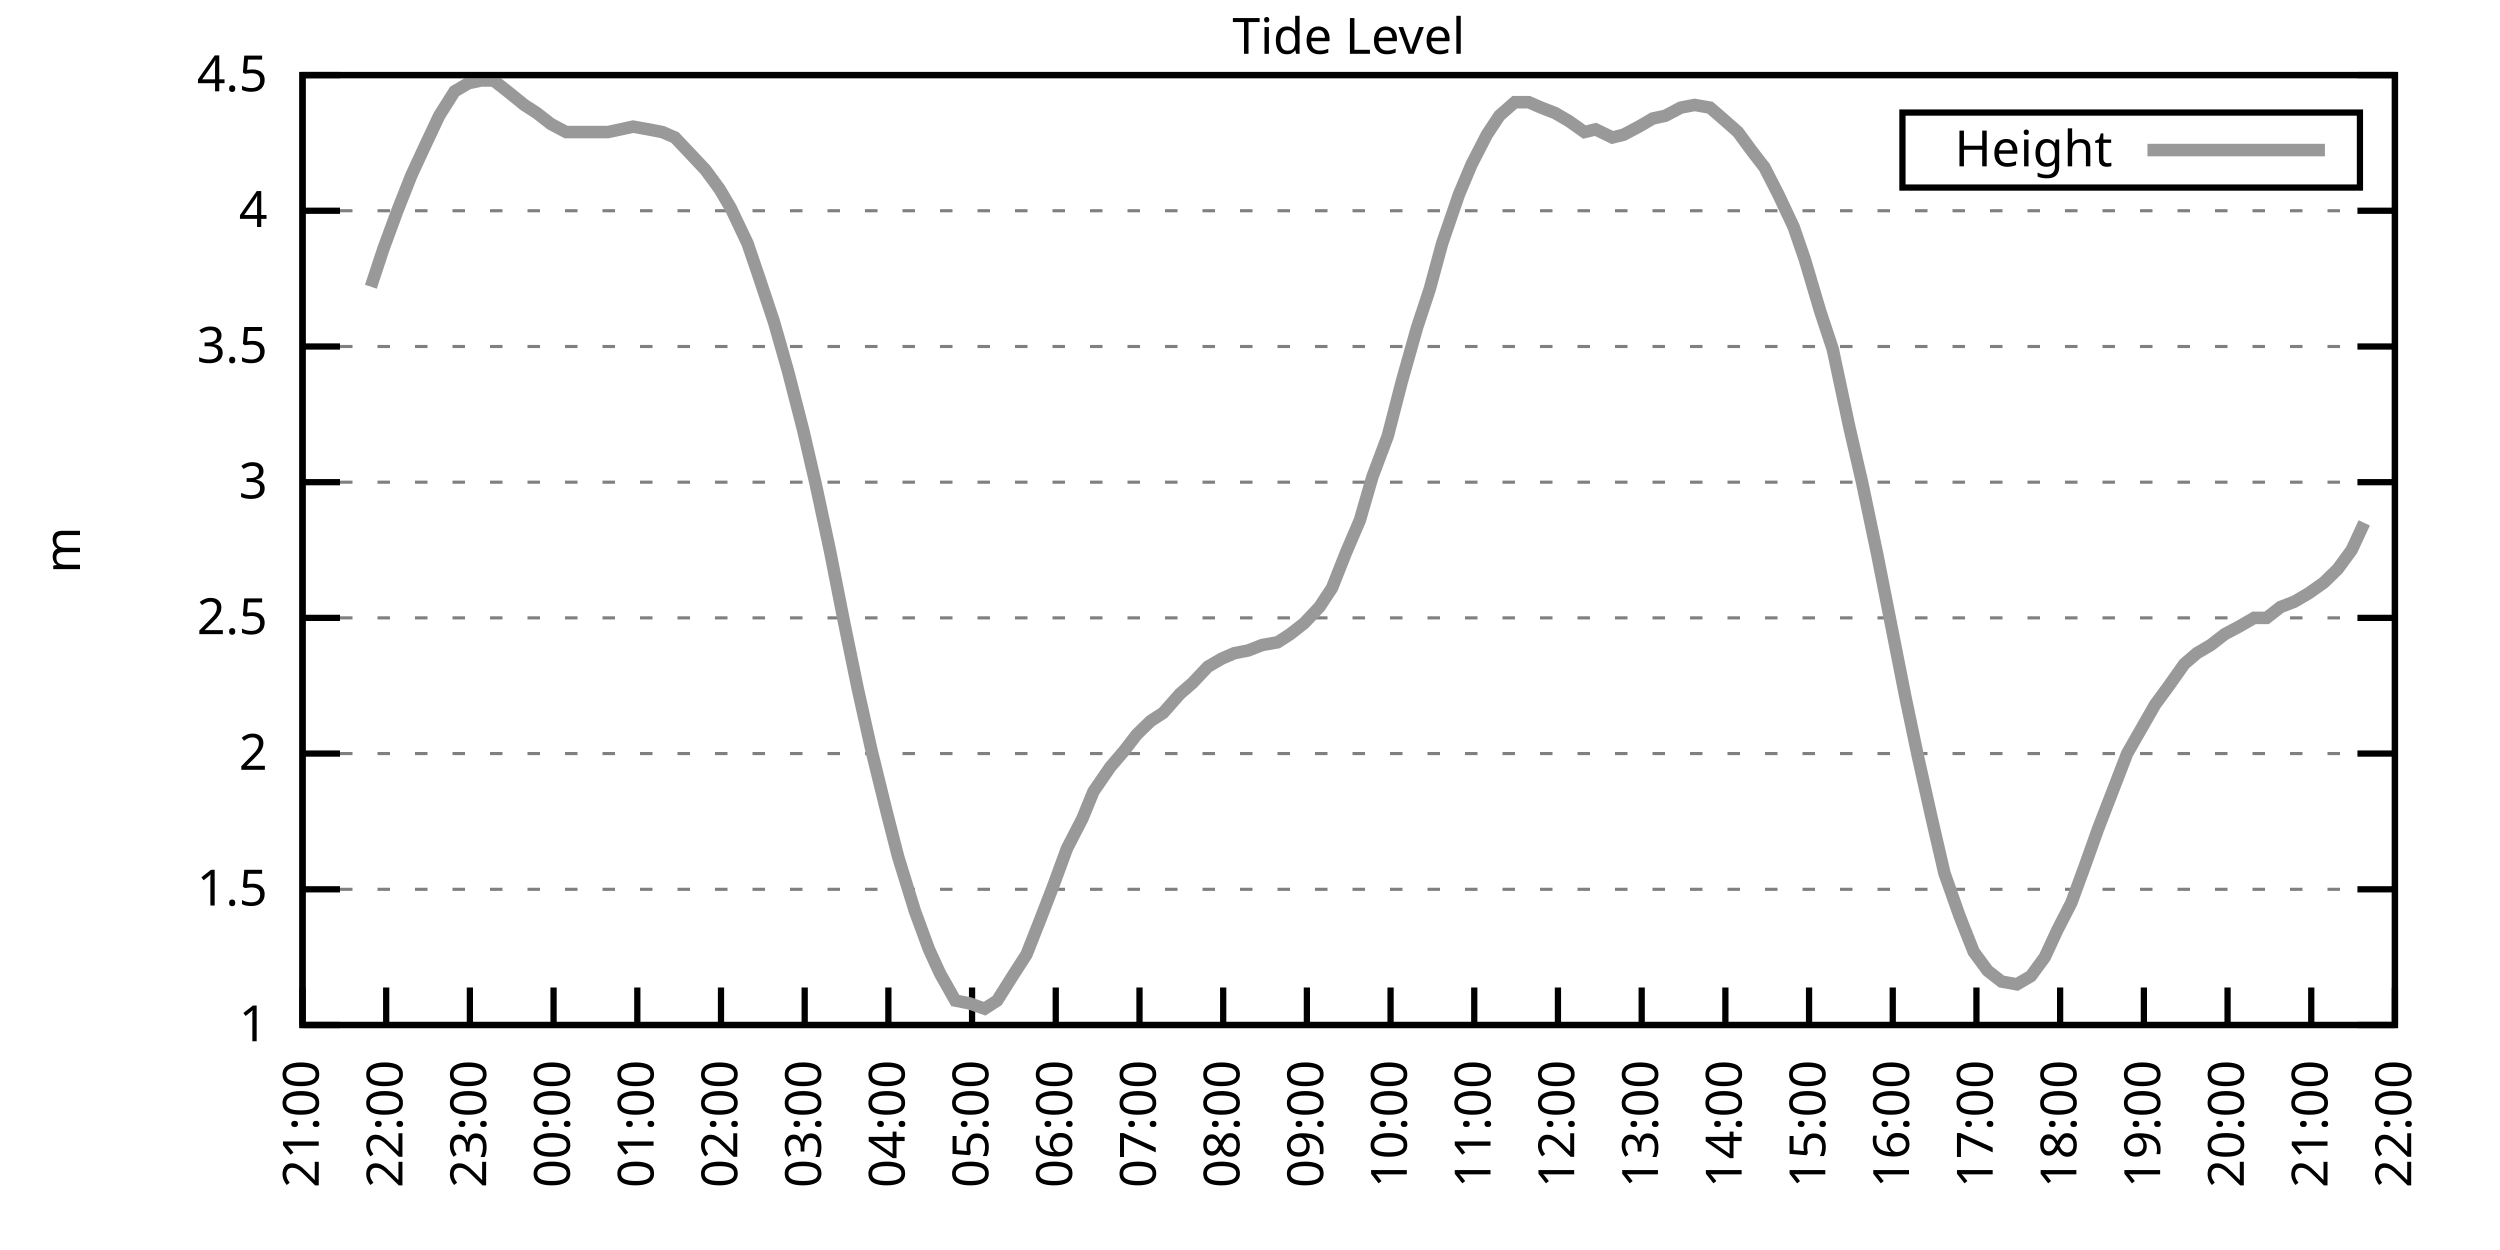
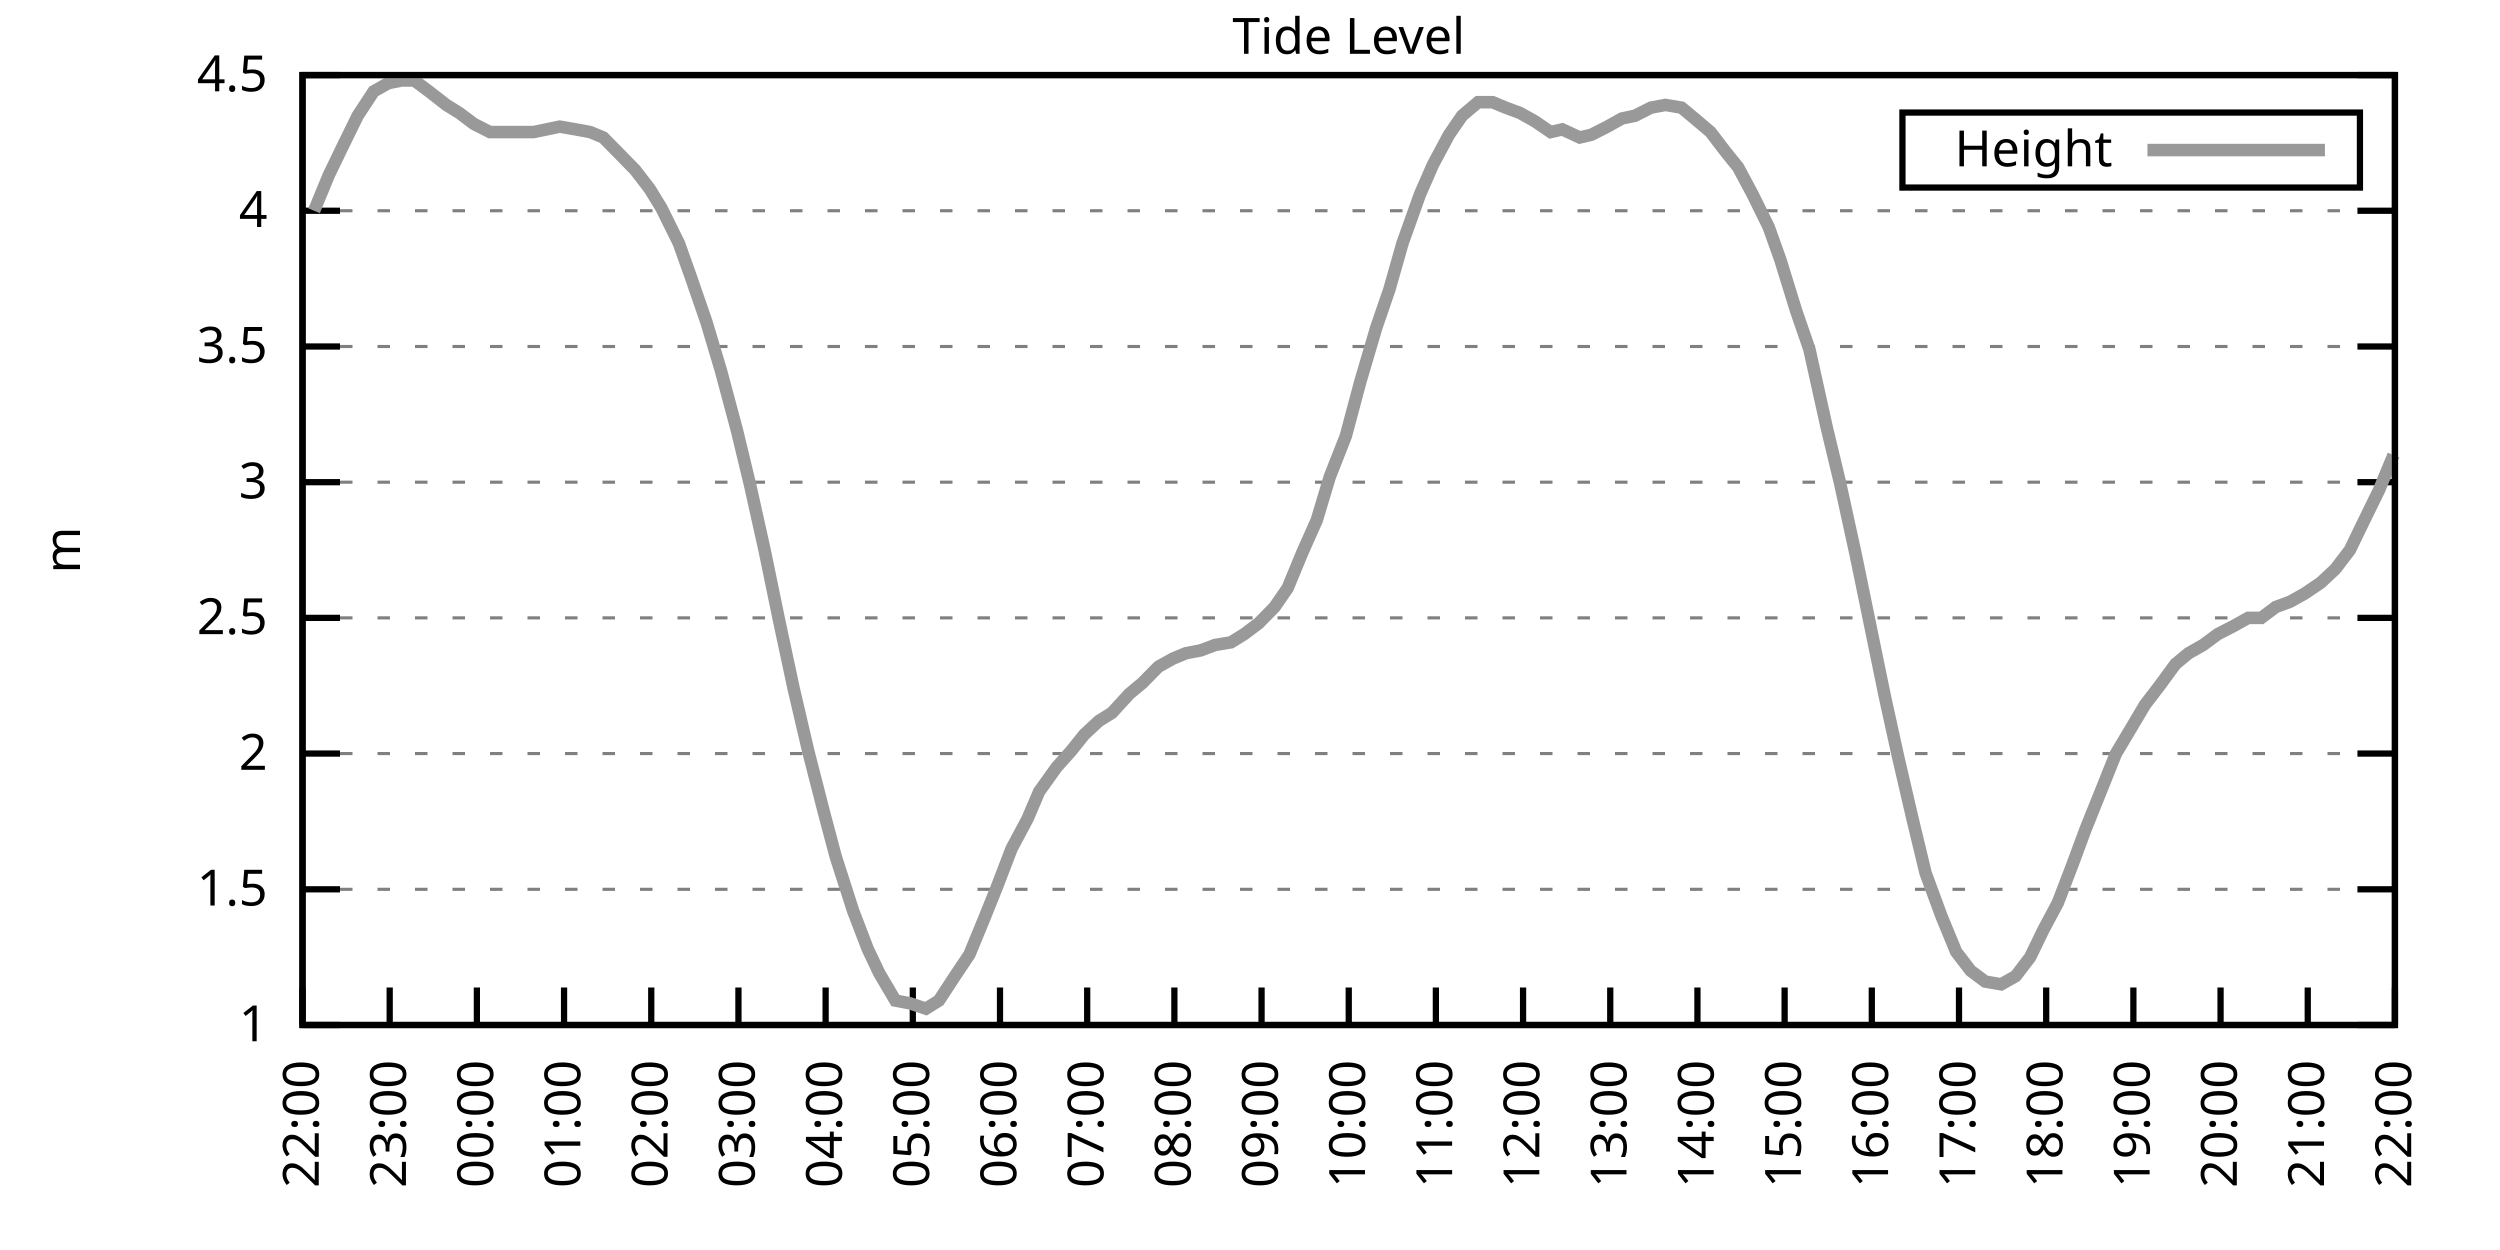
<svg xmlns="http://www.w3.org/2000/svg" xmlns:xlink="http://www.w3.org/1999/xlink" width="400" height="200" viewBox="0 0 400 200">
  <g id="gnuplot_canvas">
    <rect x="0" y="0" width="400" height="200" fill="none" />
    <defs>
      <circle id="gpDot" r="0.5" stroke-width="0.5" stroke="currentColor" />
      <path id="gpPt0" stroke-width="0.333" stroke="currentColor" d="M-1,0 h2 M0,-1 v2" />
      <path id="gpPt1" stroke-width="0.333" stroke="currentColor" d="M-1,-1 L1,1 M1,-1 L-1,1" />
      <path id="gpPt2" stroke-width="0.333" stroke="currentColor" d="M-1,0 L1,0 M0,-1 L0,1 M-1,-1 L1,1 M-1,1 L1,-1" />
      <rect id="gpPt3" stroke-width="0.333" stroke="currentColor" x="-1" y="-1" width="2" height="2" />
      <rect id="gpPt4" stroke-width="0.333" stroke="currentColor" fill="currentColor" x="-1" y="-1" width="2" height="2" />
      <circle id="gpPt5" stroke-width="0.333" stroke="currentColor" cx="0" cy="0" r="1" />
      <use xlink:href="#gpPt5" id="gpPt6" fill="currentColor" stroke="none" />
      <path id="gpPt7" stroke-width="0.333" stroke="currentColor" d="M0,-1.33 L-1.33,0.67 L1.33,0.67 z" />
      <use xlink:href="#gpPt7" id="gpPt8" fill="currentColor" stroke="none" />
      <use xlink:href="#gpPt7" id="gpPt9" stroke="currentColor" transform="rotate(180)" />
      <use xlink:href="#gpPt9" id="gpPt10" fill="currentColor" stroke="none" />
      <use xlink:href="#gpPt3" id="gpPt11" stroke="currentColor" transform="rotate(45)" />
      <use xlink:href="#gpPt11" id="gpPt12" fill="currentColor" stroke="none" />
      <path id="gpPt13" stroke-width="0.333" stroke="currentColor" d="M0,1.330 L1.265,0.411 L0.782,-1.067 L-0.782,-1.076 L-1.265,0.411 z" />
      <use xlink:href="#gpPt13" id="gpPt14" fill="currentColor" stroke="none" />
      <filter id="textbox" filterUnits="objectBoundingBox" x="0" y="0" height="1" width="1">
        <feFlood flood-color="white" flood-opacity="1" result="bgnd" />
        <feComposite in="SourceGraphic" in2="bgnd" operator="atop" />
      </filter>
      <filter id="greybox" filterUnits="objectBoundingBox" x="0" y="0" height="1" width="1">
        <feFlood flood-color="lightgrey" flood-opacity="1" result="grey" />
        <feComposite in="SourceGraphic" in2="grey" operator="atop" />
      </filter>
    </defs>
    <g fill="none" color="white" stroke="currentColor" stroke-width="1.00" stroke-linecap="butt" stroke-linejoin="miter">
</g>
    <g fill="none" color="black" stroke="currentColor" stroke-width="1.00" stroke-linecap="butt" stroke-linejoin="miter">
      <g stroke="none" shape-rendering="crispEdges">
        <polygon fill="rgb(255, 255, 255)" points="48.40,164.00 383.18,164.00 383.18,12.02 48.40,12.02 " />
      </g>
    </g>
    <g fill="none" color="black" stroke="currentColor" stroke-width="1.00" stroke-linecap="butt" stroke-linejoin="miter">
</g>
    <g fill="none" color="black" stroke="black" stroke-width="0.50" stroke-linecap="butt" stroke-linejoin="miter">
</g>
    <g fill="none" color="gray" stroke="currentColor" stroke-width="0.50" stroke-linecap="butt" stroke-linejoin="miter">
      <path stroke="gray" stroke-dasharray="2,4" class="gridline" d="M48.40,164.00 L383.19,164.00  " />
    </g>
    <g fill="none" color="gray" stroke="gray" stroke-width="1.00" stroke-linecap="butt" stroke-linejoin="miter">
</g>
    <g fill="none" color="black" stroke="currentColor" stroke-width="1.00" stroke-linecap="butt" stroke-linejoin="miter">
      <path stroke="black" d="M48.40,164.00 L54.40,164.00 M383.19,164.00 L377.19,164.00  " />
      <g transform="translate(42.80,166.60)" stroke="none" fill="black" font-family="Sans" font-size="8.00" text-anchor="end">
        <text>
          <tspan font-family="Sans"> 1</tspan>
        </text>
      </g>
    </g>
    <g fill="none" color="black" stroke="currentColor" stroke-width="1.00" stroke-linecap="butt" stroke-linejoin="miter">
</g>
    <g fill="none" color="black" stroke="black" stroke-width="0.50" stroke-linecap="butt" stroke-linejoin="miter">
</g>
    <g fill="none" color="gray" stroke="currentColor" stroke-width="0.50" stroke-linecap="butt" stroke-linejoin="miter">
      <path stroke="gray" stroke-dasharray="2,4" class="gridline" d="M48.40,142.29 L383.19,142.29  " />
    </g>
    <g fill="none" color="gray" stroke="gray" stroke-width="1.00" stroke-linecap="butt" stroke-linejoin="miter">
</g>
    <g fill="none" color="black" stroke="currentColor" stroke-width="1.00" stroke-linecap="butt" stroke-linejoin="miter">
      <path stroke="black" d="M48.40,142.29 L54.40,142.29 M383.19,142.29 L377.19,142.29  " />
      <g transform="translate(42.80,144.89)" stroke="none" fill="black" font-family="Sans" font-size="8.00" text-anchor="end">
        <text>
          <tspan font-family="Sans"> 1.5</tspan>
        </text>
      </g>
    </g>
    <g fill="none" color="black" stroke="currentColor" stroke-width="1.00" stroke-linecap="butt" stroke-linejoin="miter">
</g>
    <g fill="none" color="black" stroke="black" stroke-width="0.50" stroke-linecap="butt" stroke-linejoin="miter">
</g>
    <g fill="none" color="gray" stroke="currentColor" stroke-width="0.50" stroke-linecap="butt" stroke-linejoin="miter">
      <path stroke="gray" stroke-dasharray="2,4" class="gridline" d="M48.40,120.57 L383.19,120.57  " />
    </g>
    <g fill="none" color="gray" stroke="gray" stroke-width="1.00" stroke-linecap="butt" stroke-linejoin="miter">
</g>
    <g fill="none" color="black" stroke="currentColor" stroke-width="1.00" stroke-linecap="butt" stroke-linejoin="miter">
      <path stroke="black" d="M48.40,120.57 L54.40,120.57 M383.19,120.57 L377.19,120.57  " />
      <g transform="translate(42.80,123.17)" stroke="none" fill="black" font-family="Sans" font-size="8.00" text-anchor="end">
        <text>
          <tspan font-family="Sans"> 2</tspan>
        </text>
      </g>
    </g>
    <g fill="none" color="black" stroke="currentColor" stroke-width="1.00" stroke-linecap="butt" stroke-linejoin="miter">
</g>
    <g fill="none" color="black" stroke="black" stroke-width="0.50" stroke-linecap="butt" stroke-linejoin="miter">
</g>
    <g fill="none" color="gray" stroke="currentColor" stroke-width="0.50" stroke-linecap="butt" stroke-linejoin="miter">
      <path stroke="gray" stroke-dasharray="2,4" class="gridline" d="M48.40,98.86 L383.19,98.86  " />
    </g>
    <g fill="none" color="gray" stroke="gray" stroke-width="1.00" stroke-linecap="butt" stroke-linejoin="miter">
</g>
    <g fill="none" color="black" stroke="currentColor" stroke-width="1.00" stroke-linecap="butt" stroke-linejoin="miter">
      <path stroke="black" d="M48.40,98.86 L54.40,98.86 M383.19,98.86 L377.19,98.86  " />
      <g transform="translate(42.80,101.46)" stroke="none" fill="black" font-family="Sans" font-size="8.00" text-anchor="end">
        <text>
          <tspan font-family="Sans"> 2.5</tspan>
        </text>
      </g>
    </g>
    <g fill="none" color="black" stroke="currentColor" stroke-width="1.00" stroke-linecap="butt" stroke-linejoin="miter">
</g>
    <g fill="none" color="black" stroke="black" stroke-width="0.50" stroke-linecap="butt" stroke-linejoin="miter">
</g>
    <g fill="none" color="gray" stroke="currentColor" stroke-width="0.50" stroke-linecap="butt" stroke-linejoin="miter">
      <path stroke="gray" stroke-dasharray="2,4" class="gridline" d="M48.40,77.15 L383.19,77.15  " />
    </g>
    <g fill="none" color="gray" stroke="gray" stroke-width="1.00" stroke-linecap="butt" stroke-linejoin="miter">
</g>
    <g fill="none" color="black" stroke="currentColor" stroke-width="1.00" stroke-linecap="butt" stroke-linejoin="miter">
      <path stroke="black" d="M48.40,77.15 L54.40,77.15 M383.19,77.15 L377.19,77.15  " />
      <g transform="translate(42.80,79.75)" stroke="none" fill="black" font-family="Sans" font-size="8.00" text-anchor="end">
        <text>
          <tspan font-family="Sans"> 3</tspan>
        </text>
      </g>
    </g>
    <g fill="none" color="black" stroke="currentColor" stroke-width="1.00" stroke-linecap="butt" stroke-linejoin="miter">
</g>
    <g fill="none" color="black" stroke="black" stroke-width="0.50" stroke-linecap="butt" stroke-linejoin="miter">
</g>
    <g fill="none" color="gray" stroke="currentColor" stroke-width="0.50" stroke-linecap="butt" stroke-linejoin="miter">
      <path stroke="gray" stroke-dasharray="2,4" class="gridline" d="M48.40,55.44 L383.19,55.44  " />
    </g>
    <g fill="none" color="gray" stroke="gray" stroke-width="1.00" stroke-linecap="butt" stroke-linejoin="miter">
</g>
    <g fill="none" color="black" stroke="currentColor" stroke-width="1.00" stroke-linecap="butt" stroke-linejoin="miter">
      <path stroke="black" d="M48.40,55.44 L54.40,55.44 M383.19,55.44 L377.19,55.44  " />
      <g transform="translate(42.80,58.04)" stroke="none" fill="black" font-family="Sans" font-size="8.00" text-anchor="end">
        <text>
          <tspan font-family="Sans"> 3.5</tspan>
        </text>
      </g>
    </g>
    <g fill="none" color="black" stroke="currentColor" stroke-width="1.00" stroke-linecap="butt" stroke-linejoin="miter">
</g>
    <g fill="none" color="black" stroke="black" stroke-width="0.50" stroke-linecap="butt" stroke-linejoin="miter">
</g>
    <g fill="none" color="gray" stroke="currentColor" stroke-width="0.50" stroke-linecap="butt" stroke-linejoin="miter">
      <path stroke="gray" stroke-dasharray="2,4" class="gridline" d="M48.40,33.72 L383.19,33.72  " />
    </g>
    <g fill="none" color="gray" stroke="gray" stroke-width="1.00" stroke-linecap="butt" stroke-linejoin="miter">
</g>
    <g fill="none" color="black" stroke="currentColor" stroke-width="1.00" stroke-linecap="butt" stroke-linejoin="miter">
      <path stroke="black" d="M48.40,33.72 L54.40,33.72 M383.19,33.72 L377.19,33.72  " />
      <g transform="translate(42.80,36.32)" stroke="none" fill="black" font-family="Sans" font-size="8.00" text-anchor="end">
        <text>
          <tspan font-family="Sans"> 4</tspan>
        </text>
      </g>
    </g>
    <g fill="none" color="black" stroke="currentColor" stroke-width="1.00" stroke-linecap="butt" stroke-linejoin="miter">
</g>
    <g fill="none" color="black" stroke="black" stroke-width="0.50" stroke-linecap="butt" stroke-linejoin="miter">
</g>
    <g fill="none" color="gray" stroke="currentColor" stroke-width="0.50" stroke-linecap="butt" stroke-linejoin="miter">
      <path stroke="gray" stroke-dasharray="2,4" class="gridline" d="M48.40,12.01 L383.19,12.01  " />
    </g>
    <g fill="none" color="gray" stroke="gray" stroke-width="1.00" stroke-linecap="butt" stroke-linejoin="miter">
</g>
    <g fill="none" color="black" stroke="currentColor" stroke-width="1.00" stroke-linecap="butt" stroke-linejoin="miter">
      <path stroke="black" d="M48.40,12.01 L54.40,12.01 M383.19,12.01 L377.19,12.01  " />
      <g transform="translate(42.80,14.61)" stroke="none" fill="black" font-family="Sans" font-size="8.00" text-anchor="end">
        <text>
          <tspan font-family="Sans"> 4.5</tspan>
        </text>
      </g>
    </g>
    <g fill="none" color="black" stroke="currentColor" stroke-width="1.00" stroke-linecap="butt" stroke-linejoin="miter">
      <path stroke="black" d="M48.40,164.00 L48.40,158.00  " />
      <g transform="translate(51.00,169.60) rotate(270.00)" stroke="none" fill="black" font-family="Sans" font-size="8.00" text-anchor="end">
        <text>
-           <tspan font-family="Sans">21:00</tspan>
-         </text>
-       </g>
-     </g>
-     <g fill="none" color="black" stroke="currentColor" stroke-width="1.00" stroke-linecap="butt" stroke-linejoin="miter">
-       <path stroke="black" d="M61.79,164.00 L61.79,158.00  " />
-       <g transform="translate(64.39,169.60) rotate(270.00)" stroke="none" fill="black" font-family="Sans" font-size="8.00" text-anchor="end">
-         <text>
          <tspan font-family="Sans">22:00</tspan>
        </text>
      </g>
    </g>
    <g fill="none" color="black" stroke="currentColor" stroke-width="1.00" stroke-linecap="butt" stroke-linejoin="miter">
-       <path stroke="black" d="M75.18,164.00 L75.18,158.00  " />
-       <g transform="translate(77.78,169.60) rotate(270.00)" stroke="none" fill="black" font-family="Sans" font-size="8.00" text-anchor="end">
+       <path stroke="black" d="M62.35,164.00 L62.35,158.00  " />
+       <g transform="translate(64.95,169.60) rotate(270.00)" stroke="none" fill="black" font-family="Sans" font-size="8.00" text-anchor="end">
        <text>
          <tspan font-family="Sans">23:00</tspan>
        </text>
      </g>
    </g>
    <g fill="none" color="black" stroke="currentColor" stroke-width="1.00" stroke-linecap="butt" stroke-linejoin="miter">
-       <path stroke="black" d="M88.57,164.00 L88.57,158.00  " />
-       <g transform="translate(91.17,169.60) rotate(270.00)" stroke="none" fill="black" font-family="Sans" font-size="8.00" text-anchor="end">
+       <path stroke="black" d="M76.30,164.00 L76.30,158.00  " />
+       <g transform="translate(78.90,169.60) rotate(270.00)" stroke="none" fill="black" font-family="Sans" font-size="8.00" text-anchor="end">
        <text>
          <tspan font-family="Sans">00:00</tspan>
        </text>
      </g>
    </g>
    <g fill="none" color="black" stroke="currentColor" stroke-width="1.00" stroke-linecap="butt" stroke-linejoin="miter">
-       <path stroke="black" d="M101.97,164.00 L101.97,158.00  " />
-       <g transform="translate(104.57,169.60) rotate(270.00)" stroke="none" fill="black" font-family="Sans" font-size="8.00" text-anchor="end">
+       <path stroke="black" d="M90.25,164.00 L90.25,158.00  " />
+       <g transform="translate(92.85,169.60) rotate(270.00)" stroke="none" fill="black" font-family="Sans" font-size="8.00" text-anchor="end">
        <text>
          <tspan font-family="Sans">01:00</tspan>
        </text>
      </g>
    </g>
    <g fill="none" color="black" stroke="currentColor" stroke-width="1.00" stroke-linecap="butt" stroke-linejoin="miter">
-       <path stroke="black" d="M115.36,164.00 L115.36,158.00  " />
-       <g transform="translate(117.96,169.60) rotate(270.00)" stroke="none" fill="black" font-family="Sans" font-size="8.00" text-anchor="end">
+       <path stroke="black" d="M104.20,164.00 L104.20,158.00  " />
+       <g transform="translate(106.80,169.60) rotate(270.00)" stroke="none" fill="black" font-family="Sans" font-size="8.00" text-anchor="end">
        <text>
          <tspan font-family="Sans">02:00</tspan>
        </text>
      </g>
    </g>
    <g fill="none" color="black" stroke="currentColor" stroke-width="1.00" stroke-linecap="butt" stroke-linejoin="miter">
-       <path stroke="black" d="M128.75,164.00 L128.75,158.00  " />
-       <g transform="translate(131.35,169.60) rotate(270.00)" stroke="none" fill="black" font-family="Sans" font-size="8.00" text-anchor="end">
+       <path stroke="black" d="M118.15,164.00 L118.15,158.00  " />
+       <g transform="translate(120.75,169.60) rotate(270.00)" stroke="none" fill="black" font-family="Sans" font-size="8.00" text-anchor="end">
        <text>
          <tspan font-family="Sans">03:00</tspan>
        </text>
      </g>
    </g>
    <g fill="none" color="black" stroke="currentColor" stroke-width="1.00" stroke-linecap="butt" stroke-linejoin="miter">
-       <path stroke="black" d="M142.14,164.00 L142.14,158.00  " />
-       <g transform="translate(144.74,169.60) rotate(270.00)" stroke="none" fill="black" font-family="Sans" font-size="8.00" text-anchor="end">
+       <path stroke="black" d="M132.10,164.00 L132.10,158.00  " />
+       <g transform="translate(134.70,169.60) rotate(270.00)" stroke="none" fill="black" font-family="Sans" font-size="8.00" text-anchor="end">
        <text>
          <tspan font-family="Sans">04:00</tspan>
        </text>
      </g>
    </g>
    <g fill="none" color="black" stroke="currentColor" stroke-width="1.00" stroke-linecap="butt" stroke-linejoin="miter">
-       <path stroke="black" d="M155.53,164.00 L155.53,158.00  " />
-       <g transform="translate(158.13,169.60) rotate(270.00)" stroke="none" fill="black" font-family="Sans" font-size="8.00" text-anchor="end">
+       <path stroke="black" d="M146.05,164.00 L146.05,158.00  " />
+       <g transform="translate(148.65,169.60) rotate(270.00)" stroke="none" fill="black" font-family="Sans" font-size="8.00" text-anchor="end">
        <text>
          <tspan font-family="Sans">05:00</tspan>
        </text>
      </g>
    </g>
    <g fill="none" color="black" stroke="currentColor" stroke-width="1.00" stroke-linecap="butt" stroke-linejoin="miter">
-       <path stroke="black" d="M168.92,164.00 L168.92,158.00  " />
-       <g transform="translate(171.52,169.60) rotate(270.00)" stroke="none" fill="black" font-family="Sans" font-size="8.00" text-anchor="end">
+       <path stroke="black" d="M160.00,164.00 L160.00,158.00  " />
+       <g transform="translate(162.60,169.60) rotate(270.00)" stroke="none" fill="black" font-family="Sans" font-size="8.00" text-anchor="end">
        <text>
          <tspan font-family="Sans">06:00</tspan>
        </text>
      </g>
    </g>
    <g fill="none" color="black" stroke="currentColor" stroke-width="1.00" stroke-linecap="butt" stroke-linejoin="miter">
-       <path stroke="black" d="M182.32,164.00 L182.32,158.00  " />
-       <g transform="translate(184.92,169.60) rotate(270.00)" stroke="none" fill="black" font-family="Sans" font-size="8.00" text-anchor="end">
+       <path stroke="black" d="M173.95,164.00 L173.95,158.00  " />
+       <g transform="translate(176.55,169.60) rotate(270.00)" stroke="none" fill="black" font-family="Sans" font-size="8.00" text-anchor="end">
        <text>
          <tspan font-family="Sans">07:00</tspan>
        </text>
      </g>
    </g>
    <g fill="none" color="black" stroke="currentColor" stroke-width="1.00" stroke-linecap="butt" stroke-linejoin="miter">
-       <path stroke="black" d="M195.71,164.00 L195.71,158.00  " />
-       <g transform="translate(198.31,169.60) rotate(270.00)" stroke="none" fill="black" font-family="Sans" font-size="8.00" text-anchor="end">
+       <path stroke="black" d="M187.90,164.00 L187.90,158.00  " />
+       <g transform="translate(190.50,169.60) rotate(270.00)" stroke="none" fill="black" font-family="Sans" font-size="8.00" text-anchor="end">
        <text>
          <tspan font-family="Sans">08:00</tspan>
        </text>
      </g>
    </g>
    <g fill="none" color="black" stroke="currentColor" stroke-width="1.00" stroke-linecap="butt" stroke-linejoin="miter">
-       <path stroke="black" d="M209.10,164.00 L209.10,158.00  " />
-       <g transform="translate(211.70,169.60) rotate(270.00)" stroke="none" fill="black" font-family="Sans" font-size="8.00" text-anchor="end">
+       <path stroke="black" d="M201.85,164.00 L201.85,158.00  " />
+       <g transform="translate(204.45,169.60) rotate(270.00)" stroke="none" fill="black" font-family="Sans" font-size="8.00" text-anchor="end">
        <text>
          <tspan font-family="Sans">09:00</tspan>
        </text>
      </g>
    </g>
    <g fill="none" color="black" stroke="currentColor" stroke-width="1.00" stroke-linecap="butt" stroke-linejoin="miter">
-       <path stroke="black" d="M222.49,164.00 L222.49,158.00  " />
-       <g transform="translate(225.09,169.60) rotate(270.00)" stroke="none" fill="black" font-family="Sans" font-size="8.00" text-anchor="end">
+       <path stroke="black" d="M215.80,164.00 L215.80,158.00  " />
+       <g transform="translate(218.40,169.60) rotate(270.00)" stroke="none" fill="black" font-family="Sans" font-size="8.00" text-anchor="end">
        <text>
          <tspan font-family="Sans">10:00</tspan>
        </text>
      </g>
    </g>
    <g fill="none" color="black" stroke="currentColor" stroke-width="1.00" stroke-linecap="butt" stroke-linejoin="miter">
-       <path stroke="black" d="M235.88,164.00 L235.88,158.00  " />
-       <g transform="translate(238.48,169.60) rotate(270.00)" stroke="none" fill="black" font-family="Sans" font-size="8.00" text-anchor="end">
+       <path stroke="black" d="M229.74,164.00 L229.74,158.00  " />
+       <g transform="translate(232.34,169.60) rotate(270.00)" stroke="none" fill="black" font-family="Sans" font-size="8.00" text-anchor="end">
        <text>
          <tspan font-family="Sans">11:00</tspan>
        </text>
      </g>
    </g>
    <g fill="none" color="black" stroke="currentColor" stroke-width="1.00" stroke-linecap="butt" stroke-linejoin="miter">
-       <path stroke="black" d="M249.27,164.00 L249.27,158.00  " />
-       <g transform="translate(251.87,169.60) rotate(270.00)" stroke="none" fill="black" font-family="Sans" font-size="8.00" text-anchor="end">
+       <path stroke="black" d="M243.69,164.00 L243.69,158.00  " />
+       <g transform="translate(246.29,169.60) rotate(270.00)" stroke="none" fill="black" font-family="Sans" font-size="8.00" text-anchor="end">
        <text>
          <tspan font-family="Sans">12:00</tspan>
        </text>
      </g>
    </g>
    <g fill="none" color="black" stroke="currentColor" stroke-width="1.00" stroke-linecap="butt" stroke-linejoin="miter">
-       <path stroke="black" d="M262.67,164.00 L262.67,158.00  " />
-       <g transform="translate(265.27,169.60) rotate(270.00)" stroke="none" fill="black" font-family="Sans" font-size="8.00" text-anchor="end">
+       <path stroke="black" d="M257.64,164.00 L257.64,158.00  " />
+       <g transform="translate(260.24,169.60) rotate(270.00)" stroke="none" fill="black" font-family="Sans" font-size="8.00" text-anchor="end">
        <text>
          <tspan font-family="Sans">13:00</tspan>
        </text>
      </g>
    </g>
    <g fill="none" color="black" stroke="currentColor" stroke-width="1.00" stroke-linecap="butt" stroke-linejoin="miter">
-       <path stroke="black" d="M276.06,164.00 L276.06,158.00  " />
-       <g transform="translate(278.66,169.60) rotate(270.00)" stroke="none" fill="black" font-family="Sans" font-size="8.00" text-anchor="end">
+       <path stroke="black" d="M271.59,164.00 L271.59,158.00  " />
+       <g transform="translate(274.19,169.60) rotate(270.00)" stroke="none" fill="black" font-family="Sans" font-size="8.00" text-anchor="end">
        <text>
          <tspan font-family="Sans">14:00</tspan>
        </text>
      </g>
    </g>
    <g fill="none" color="black" stroke="currentColor" stroke-width="1.00" stroke-linecap="butt" stroke-linejoin="miter">
-       <path stroke="black" d="M289.45,164.00 L289.45,158.00  " />
-       <g transform="translate(292.05,169.60) rotate(270.00)" stroke="none" fill="black" font-family="Sans" font-size="8.00" text-anchor="end">
+       <path stroke="black" d="M285.54,164.00 L285.54,158.00  " />
+       <g transform="translate(288.14,169.60) rotate(270.00)" stroke="none" fill="black" font-family="Sans" font-size="8.00" text-anchor="end">
        <text>
          <tspan font-family="Sans">15:00</tspan>
        </text>
      </g>
    </g>
    <g fill="none" color="black" stroke="currentColor" stroke-width="1.00" stroke-linecap="butt" stroke-linejoin="miter">
-       <path stroke="black" d="M302.84,164.00 L302.84,158.00  " />
-       <g transform="translate(305.44,169.60) rotate(270.00)" stroke="none" fill="black" font-family="Sans" font-size="8.00" text-anchor="end">
+       <path stroke="black" d="M299.49,164.00 L299.49,158.00  " />
+       <g transform="translate(302.09,169.60) rotate(270.00)" stroke="none" fill="black" font-family="Sans" font-size="8.00" text-anchor="end">
        <text>
          <tspan font-family="Sans">16:00</tspan>
        </text>
      </g>
    </g>
    <g fill="none" color="black" stroke="currentColor" stroke-width="1.00" stroke-linecap="butt" stroke-linejoin="miter">
-       <path stroke="black" d="M316.23,164.00 L316.23,158.00  " />
-       <g transform="translate(318.83,169.60) rotate(270.00)" stroke="none" fill="black" font-family="Sans" font-size="8.00" text-anchor="end">
+       <path stroke="black" d="M313.44,164.00 L313.44,158.00  " />
+       <g transform="translate(316.04,169.60) rotate(270.00)" stroke="none" fill="black" font-family="Sans" font-size="8.00" text-anchor="end">
        <text>
          <tspan font-family="Sans">17:00</tspan>
        </text>
      </g>
    </g>
    <g fill="none" color="black" stroke="currentColor" stroke-width="1.00" stroke-linecap="butt" stroke-linejoin="miter">
-       <path stroke="black" d="M329.62,164.00 L329.62,158.00  " />
-       <g transform="translate(332.22,169.60) rotate(270.00)" stroke="none" fill="black" font-family="Sans" font-size="8.00" text-anchor="end">
+       <path stroke="black" d="M327.39,164.00 L327.39,158.00  " />
+       <g transform="translate(329.99,169.60) rotate(270.00)" stroke="none" fill="black" font-family="Sans" font-size="8.00" text-anchor="end">
        <text>
          <tspan font-family="Sans">18:00</tspan>
        </text>
      </g>
    </g>
    <g fill="none" color="black" stroke="currentColor" stroke-width="1.00" stroke-linecap="butt" stroke-linejoin="miter">
-       <path stroke="black" d="M343.02,164.00 L343.02,158.00  " />
-       <g transform="translate(345.62,169.60) rotate(270.00)" stroke="none" fill="black" font-family="Sans" font-size="8.00" text-anchor="end">
+       <path stroke="black" d="M341.34,164.00 L341.34,158.00  " />
+       <g transform="translate(343.94,169.60) rotate(270.00)" stroke="none" fill="black" font-family="Sans" font-size="8.00" text-anchor="end">
        <text>
          <tspan font-family="Sans">19:00</tspan>
        </text>
      </g>
    </g>
    <g fill="none" color="black" stroke="currentColor" stroke-width="1.00" stroke-linecap="butt" stroke-linejoin="miter">
-       <path stroke="black" d="M356.41,164.00 L356.41,158.00  " />
-       <g transform="translate(359.01,169.60) rotate(270.00)" stroke="none" fill="black" font-family="Sans" font-size="8.00" text-anchor="end">
+       <path stroke="black" d="M355.29,164.00 L355.29,158.00  " />
+       <g transform="translate(357.89,169.60) rotate(270.00)" stroke="none" fill="black" font-family="Sans" font-size="8.00" text-anchor="end">
        <text>
          <tspan font-family="Sans">20:00</tspan>
        </text>
      </g>
    </g>
    <g fill="none" color="black" stroke="currentColor" stroke-width="1.00" stroke-linecap="butt" stroke-linejoin="miter">
-       <path stroke="black" d="M369.80,164.00 L369.80,158.00  " />
-       <g transform="translate(372.40,169.60) rotate(270.00)" stroke="none" fill="black" font-family="Sans" font-size="8.00" text-anchor="end">
+       <path stroke="black" d="M369.24,164.00 L369.24,158.00  " />
+       <g transform="translate(371.84,169.60) rotate(270.00)" stroke="none" fill="black" font-family="Sans" font-size="8.00" text-anchor="end">
        <text>
          <tspan font-family="Sans">21:00</tspan>
        </text>
      </g>
    </g>
    <g fill="none" color="black" stroke="currentColor" stroke-width="1.00" stroke-linecap="butt" stroke-linejoin="miter">
      <path stroke="black" d="M383.19,164.00 L383.19,158.00  " />
      <g transform="translate(385.79,169.60) rotate(270.00)" stroke="none" fill="black" font-family="Sans" font-size="8.00" text-anchor="end">
        <text>
          <tspan font-family="Sans">22:00</tspan>
        </text>
      </g>
    </g>
    <g fill="none" color="black" stroke="currentColor" stroke-width="1.00" stroke-linecap="butt" stroke-linejoin="miter">
</g>
    <g fill="none" color="black" stroke="currentColor" stroke-width="1.00" stroke-linecap="butt" stroke-linejoin="miter">
      <path stroke="black" d="M48.40,12.01 L48.40,164.00 L383.19,164.00 L383.19,12.01 L48.40,12.01 Z  " />
    </g>
    <g fill="none" color="black" stroke="currentColor" stroke-width="1.00" stroke-linecap="butt" stroke-linejoin="miter">
</g>
    <g fill="none" color="black" stroke="currentColor" stroke-width="1.00" stroke-linecap="butt" stroke-linejoin="miter">
      <path stroke="black" d="M304.39,30.01 L304.39,18.01 L377.59,18.01 L377.59,30.01 L304.39,30.01 Z  " />
    </g>
    <g id="Tide_level_plot_1">
      <g fill="none" color="white" stroke="black" stroke-width="2.00" stroke-linecap="butt" stroke-linejoin="miter">
</g>
      <g fill="none" color="black" stroke="currentColor" stroke-width="2.00" stroke-linecap="butt" stroke-linejoin="miter">
        <g transform="translate(337.99,26.61)" stroke="none" fill="black" font-family="Sans" font-size="8.00" text-anchor="end">
          <text>
            <tspan font-family="Sans">Height</tspan>
          </text>
        </g>
      </g>
      <g fill="none" color="black" stroke="currentColor" stroke-width="2.00" stroke-linecap="butt" stroke-linejoin="miter">
-         <path stroke="rgb(153, 153, 153)" d="M343.59,24.01 L371.99,24.01 M59.34,45.88 L61.35,39.80 L63.58,33.72 L65.81,28.08 L67.82,23.73 L70.27,18.52   L72.73,14.62 L74.96,13.31 L76.97,12.88 L78.98,12.88 L81.21,14.62 L83.89,16.79 L85.90,18.09 L88.13,19.83   L90.58,21.13 L92.59,21.13 L95.05,21.13 L97.28,21.13 L99.29,20.70 L101.30,20.26 L103.75,20.70 L105.98,21.13   L107.99,22.00 L110.45,24.60 L112.90,27.21 L115.13,30.25 L116.92,33.29 L119.60,38.93 L121.38,44.15 L123.84,51.53   L126.07,59.34 L128.53,68.90 L130.54,77.58 L132.77,88.00 L135.00,99.30 L137.23,110.15 L139.46,120.14 L141.92,130.13   L143.70,137.08 L146.38,145.76 L148.61,151.84 L150.40,155.75 L152.85,160.09 L155.09,160.53 L157.54,161.39 L159.55,160.09   L162.01,156.18 L164.24,152.71 L166.47,147.06 L168.48,141.85 L170.71,135.77 L173.17,131.00 L174.95,126.65 L177.63,122.75   L179.86,120.14 L181.87,117.53 L184.10,115.36 L186.11,114.06 L188.79,111.02 L190.80,109.28 L193.25,106.68 L195.48,105.38   L197.49,104.51 L199.73,104.07 L201.96,103.20 L204.41,102.77 L206.42,101.47 L208.65,99.73 L211.11,97.12 L213.12,94.08   L215.35,88.44 L217.58,83.23 L219.59,76.28 L222.04,69.77 L224.28,61.08 L226.73,52.40 L228.74,46.32 L230.75,38.93   L233.43,31.12 L235.44,26.34 L237.89,21.56 L239.90,18.52 L242.36,16.35 L244.59,16.35 L246.60,17.22 L248.83,18.09   L251.06,19.39 L253.51,21.13 L255.30,20.70 L257.98,22.00 L259.76,21.56 L262.22,20.26 L264.45,18.96 L266.46,18.52   L268.92,17.22 L271.15,16.79 L273.60,17.22 L275.61,18.96 L278.07,21.13 L280.30,24.17 L282.31,26.77 L284.54,31.12   L286.99,36.33 L288.78,41.54 L291.23,49.79 L293.24,55.87 L295.92,68.46 L297.93,77.15 L300.39,88.87 L302.62,100.16   L304.85,111.45 L306.86,121.01 L309.09,131.00 L311.10,139.68 L313.55,146.63 L315.79,152.28 L318.02,155.31 L320.25,157.05   L322.70,157.49 L324.94,156.18 L327.17,153.14 L329.18,148.80 L331.41,144.46 L333.64,138.38 L335.65,132.73 L338.33,125.79   L340.34,120.57 L342.57,116.67 L344.80,112.76 L347.03,109.72 L349.49,106.24 L351.50,104.51 L353.73,103.20 L355.96,101.47   L358.42,100.16 L360.65,98.86 L362.66,98.86 L364.89,97.12 L367.12,96.26 L369.35,94.95 L371.81,93.22 L374.04,91.04   L376.27,88.00 L378.28,83.66  " />
+         <path stroke="rgb(153, 153, 153)" d="M343.59,24.01 L371.99,24.01 M50.26,33.72 L52.58,28.08 L54.68,23.73 L57.23,18.52 L59.79,14.62 L62.12,13.31   L64.21,12.88 L66.30,12.88 L68.63,14.62 L71.42,16.79 L73.51,18.09 L75.83,19.83 L78.39,21.13 L80.48,21.13   L83.04,21.13 L85.37,21.13 L87.46,20.70 L89.55,20.26 L92.11,20.70 L94.43,21.13 L96.53,22.00 L99.08,24.60   L101.64,27.21 L103.97,30.25 L105.83,33.29 L108.62,38.93 L110.48,44.15 L113.03,51.53 L115.36,59.34 L117.92,68.90   L120.01,77.58 L122.33,88.00 L124.66,99.30 L126.98,110.15 L129.31,120.14 L131.87,130.13 L133.72,137.08 L136.51,145.76   L138.84,151.84 L140.70,155.75 L143.26,160.09 L145.58,160.53 L148.14,161.39 L150.23,160.09 L152.79,156.18 L155.11,152.71   L157.44,147.06 L159.53,141.85 L161.86,135.77 L164.41,131.00 L166.27,126.65 L169.06,122.75 L171.39,120.14 L173.48,117.53   L175.81,115.36 L177.90,114.06 L180.69,111.02 L182.78,109.28 L185.34,106.68 L187.66,105.38 L189.76,104.51 L192.08,104.07   L194.41,103.20 L196.96,102.77 L199.06,101.47 L201.38,99.73 L203.94,97.12 L206.03,94.08 L208.36,88.44 L210.68,83.23   L212.77,76.28 L215.33,69.77 L217.65,61.08 L220.21,52.40 L222.30,46.32 L224.40,38.93 L227.19,31.12 L229.28,26.34   L231.84,21.56 L233.93,18.52 L236.49,16.35 L238.81,16.35 L240.90,17.22 L243.23,18.09 L245.55,19.39 L248.11,21.13   L249.97,20.70 L252.76,22.00 L254.62,21.56 L257.18,20.26 L259.50,18.96 L261.60,18.52 L264.15,17.22 L266.48,16.79   L269.04,17.22 L271.13,18.96 L273.69,21.13 L276.01,24.17 L278.10,26.77 L280.43,31.12 L282.99,36.33 L284.85,41.54   L287.40,49.79 L289.50,55.87 L292.29,68.46 L294.38,77.15 L296.94,88.87 L299.26,100.16 L301.58,111.45 L303.68,121.01   L306.00,131.00 L308.09,139.68 L310.65,146.63 L312.98,152.28 L315.30,155.31 L317.63,157.05 L320.18,157.49 L322.51,156.18   L324.83,153.14 L326.93,148.80 L329.25,144.46 L331.58,138.38 L333.67,132.73 L336.46,125.79 L338.55,120.57 L340.88,116.67   L343.20,112.76 L345.53,109.72 L348.08,106.24 L350.18,104.51 L352.50,103.20 L354.83,101.47 L357.38,100.16 L359.71,98.86   L361.80,98.86 L364.13,97.12 L366.45,96.26 L368.78,94.95 L371.33,93.22 L373.66,91.04 L375.98,88.00 L378.08,83.66   L380.63,78.45 L382.96,72.81  " />
      </g>
    </g>
    <g fill="none" color="black" stroke="currentColor" stroke-width="2.00" stroke-linecap="butt" stroke-linejoin="miter">
</g>
    <g fill="none" color="black" stroke="black" stroke-width="1.00" stroke-linecap="butt" stroke-linejoin="miter">
</g>
    <g fill="none" color="black" stroke="currentColor" stroke-width="1.00" stroke-linecap="butt" stroke-linejoin="miter">
      <path stroke="black" d="M48.40,12.01 L48.40,164.00 L383.19,164.00 L383.19,12.01 L48.40,12.01 Z  " />
      <g transform="translate(12.80,88.01) rotate(270.00)" stroke="none" fill="black" font-family="Sans" font-size="8.00" text-anchor="middle">
        <text>
          <tspan font-family="Sans">m</tspan>
        </text>
      </g>
    </g>
    <g fill="none" color="black" stroke="currentColor" stroke-width="1.00" stroke-linecap="butt" stroke-linejoin="miter">
</g>
    <g fill="none" color="black" stroke="currentColor" stroke-width="1.00" stroke-linecap="butt" stroke-linejoin="miter">
      <g transform="translate(215.79,8.61)" stroke="none" fill="black" font-family="Sans" font-size="8.00" text-anchor="middle">
        <text>
          <tspan font-family="Sans">Tide Level</tspan>
        </text>
      </g>
    </g>
    <g fill="none" color="black" stroke="currentColor" stroke-width="1.00" stroke-linecap="butt" stroke-linejoin="miter">
</g>
  </g>
</svg>
